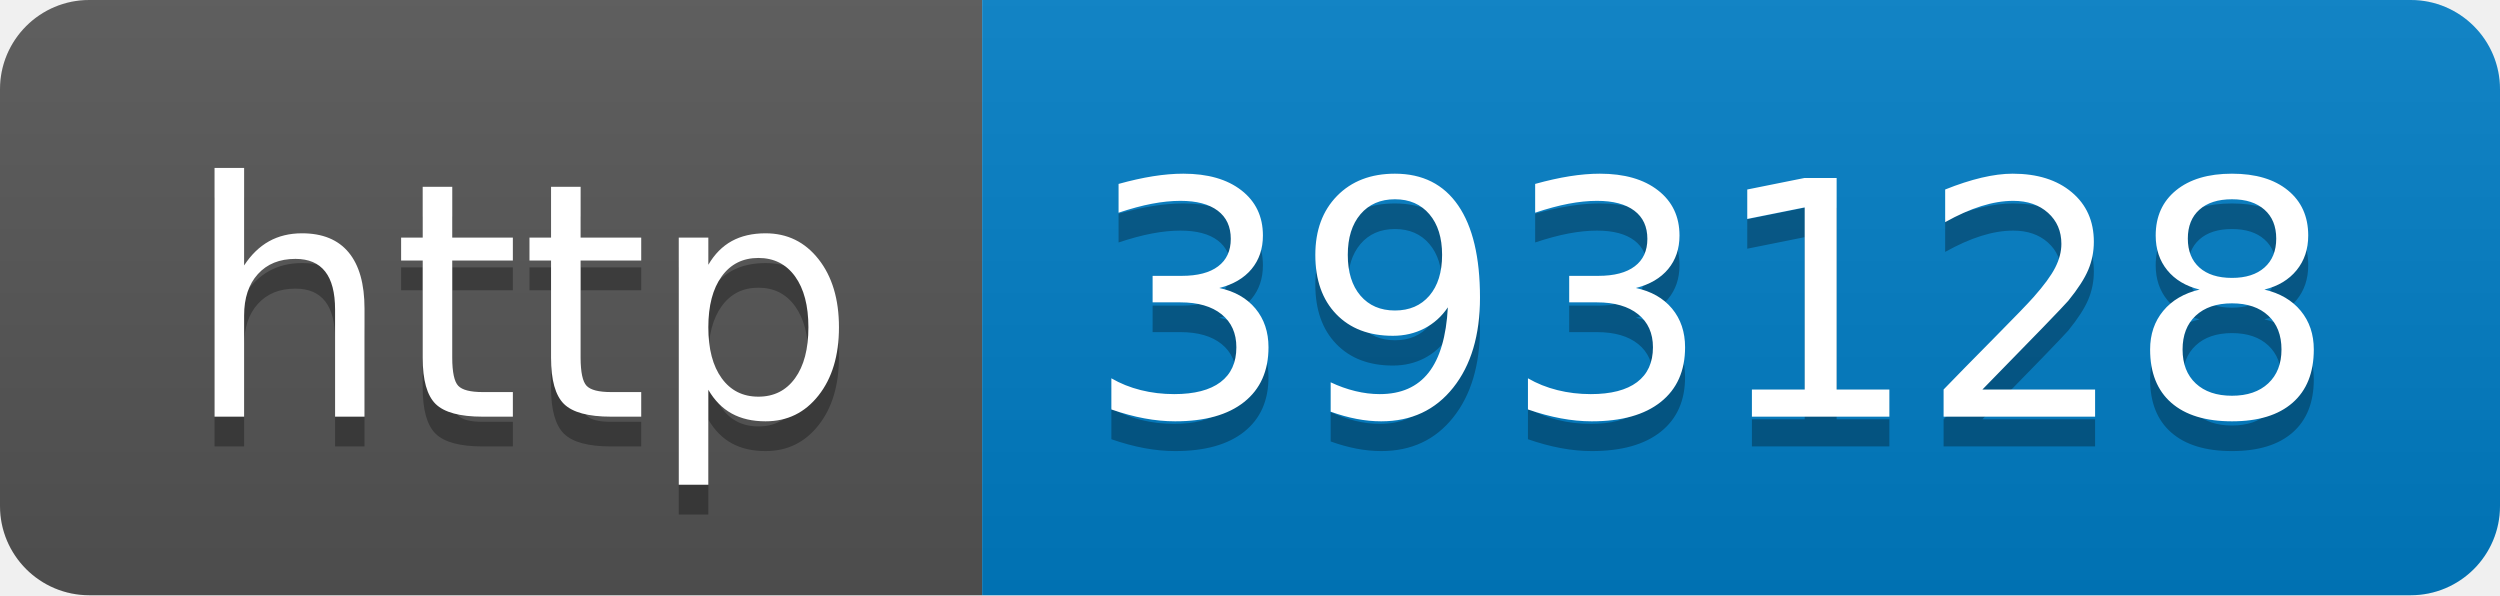
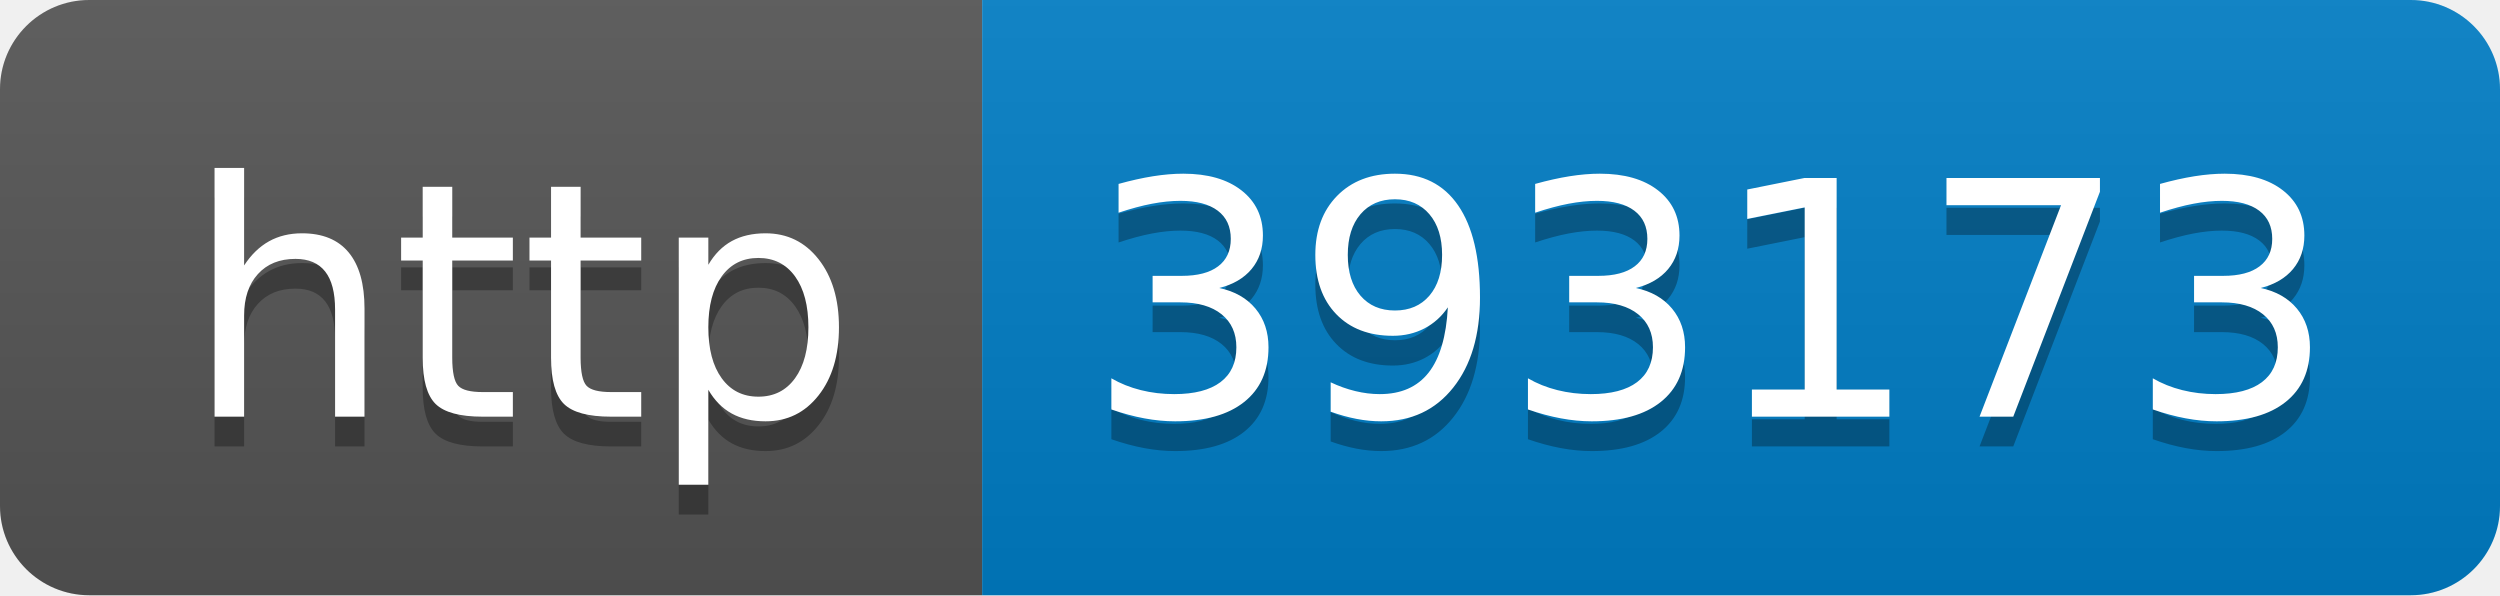
- <svg xmlns="http://www.w3.org/2000/svg" width="84" height="20" role="img" aria-label="http: 393128">
+ <svg xmlns="http://www.w3.org/2000/svg" width="84" height="20" role="img" aria-label="http: 393173">
  <linearGradient id="s" x2="0" y2="100%">
    <stop offset="0" stop-color="#bbb" stop-opacity=".1" />
    <stop offset="1" stop-opacity=".1" />
  </linearGradient>
  <clipPath id="r">
    <rect width="84" height="20" rx="3" fill="#fff" />
  </clipPath>
  <g clip-path="url(#r)">
    <rect width="33" height="20" fill="#555" />
    <rect x="33" width="51" height="20" fill="#007ec6" />
    <rect width="84" height="20" fill="url(#s)" />
  </g>
  <g fill="#fff" text-anchor="middle" font-family="Verdana,Geneva,DejaVu Sans,sans-serif" text-rendering="geometricPrecision" font-size="110">
    <text aria-hidden="true" x="175" y="150" fill="#010101" fill-opacity=".3" transform="scale(.1)" textLength="230">http</text>
    <text x="175" y="140" transform="scale(.1)" fill="#fff" textLength="230">http</text>
-     <text aria-hidden="true" x="575" y="150" fill="#010101" fill-opacity=".3" transform="scale(.1)" textLength="410">393128</text>
-     <text x="575" y="140" transform="scale(.1)" fill="#fff" textLength="410">393128</text>
+     <text aria-hidden="true" x="575" y="150" fill="#010101" fill-opacity=".3" transform="scale(.1)" textLength="410">393173</text>
+     <text x="575" y="140" transform="scale(.1)" fill="#fff" textLength="410">393173</text>
  </g>
</svg>
